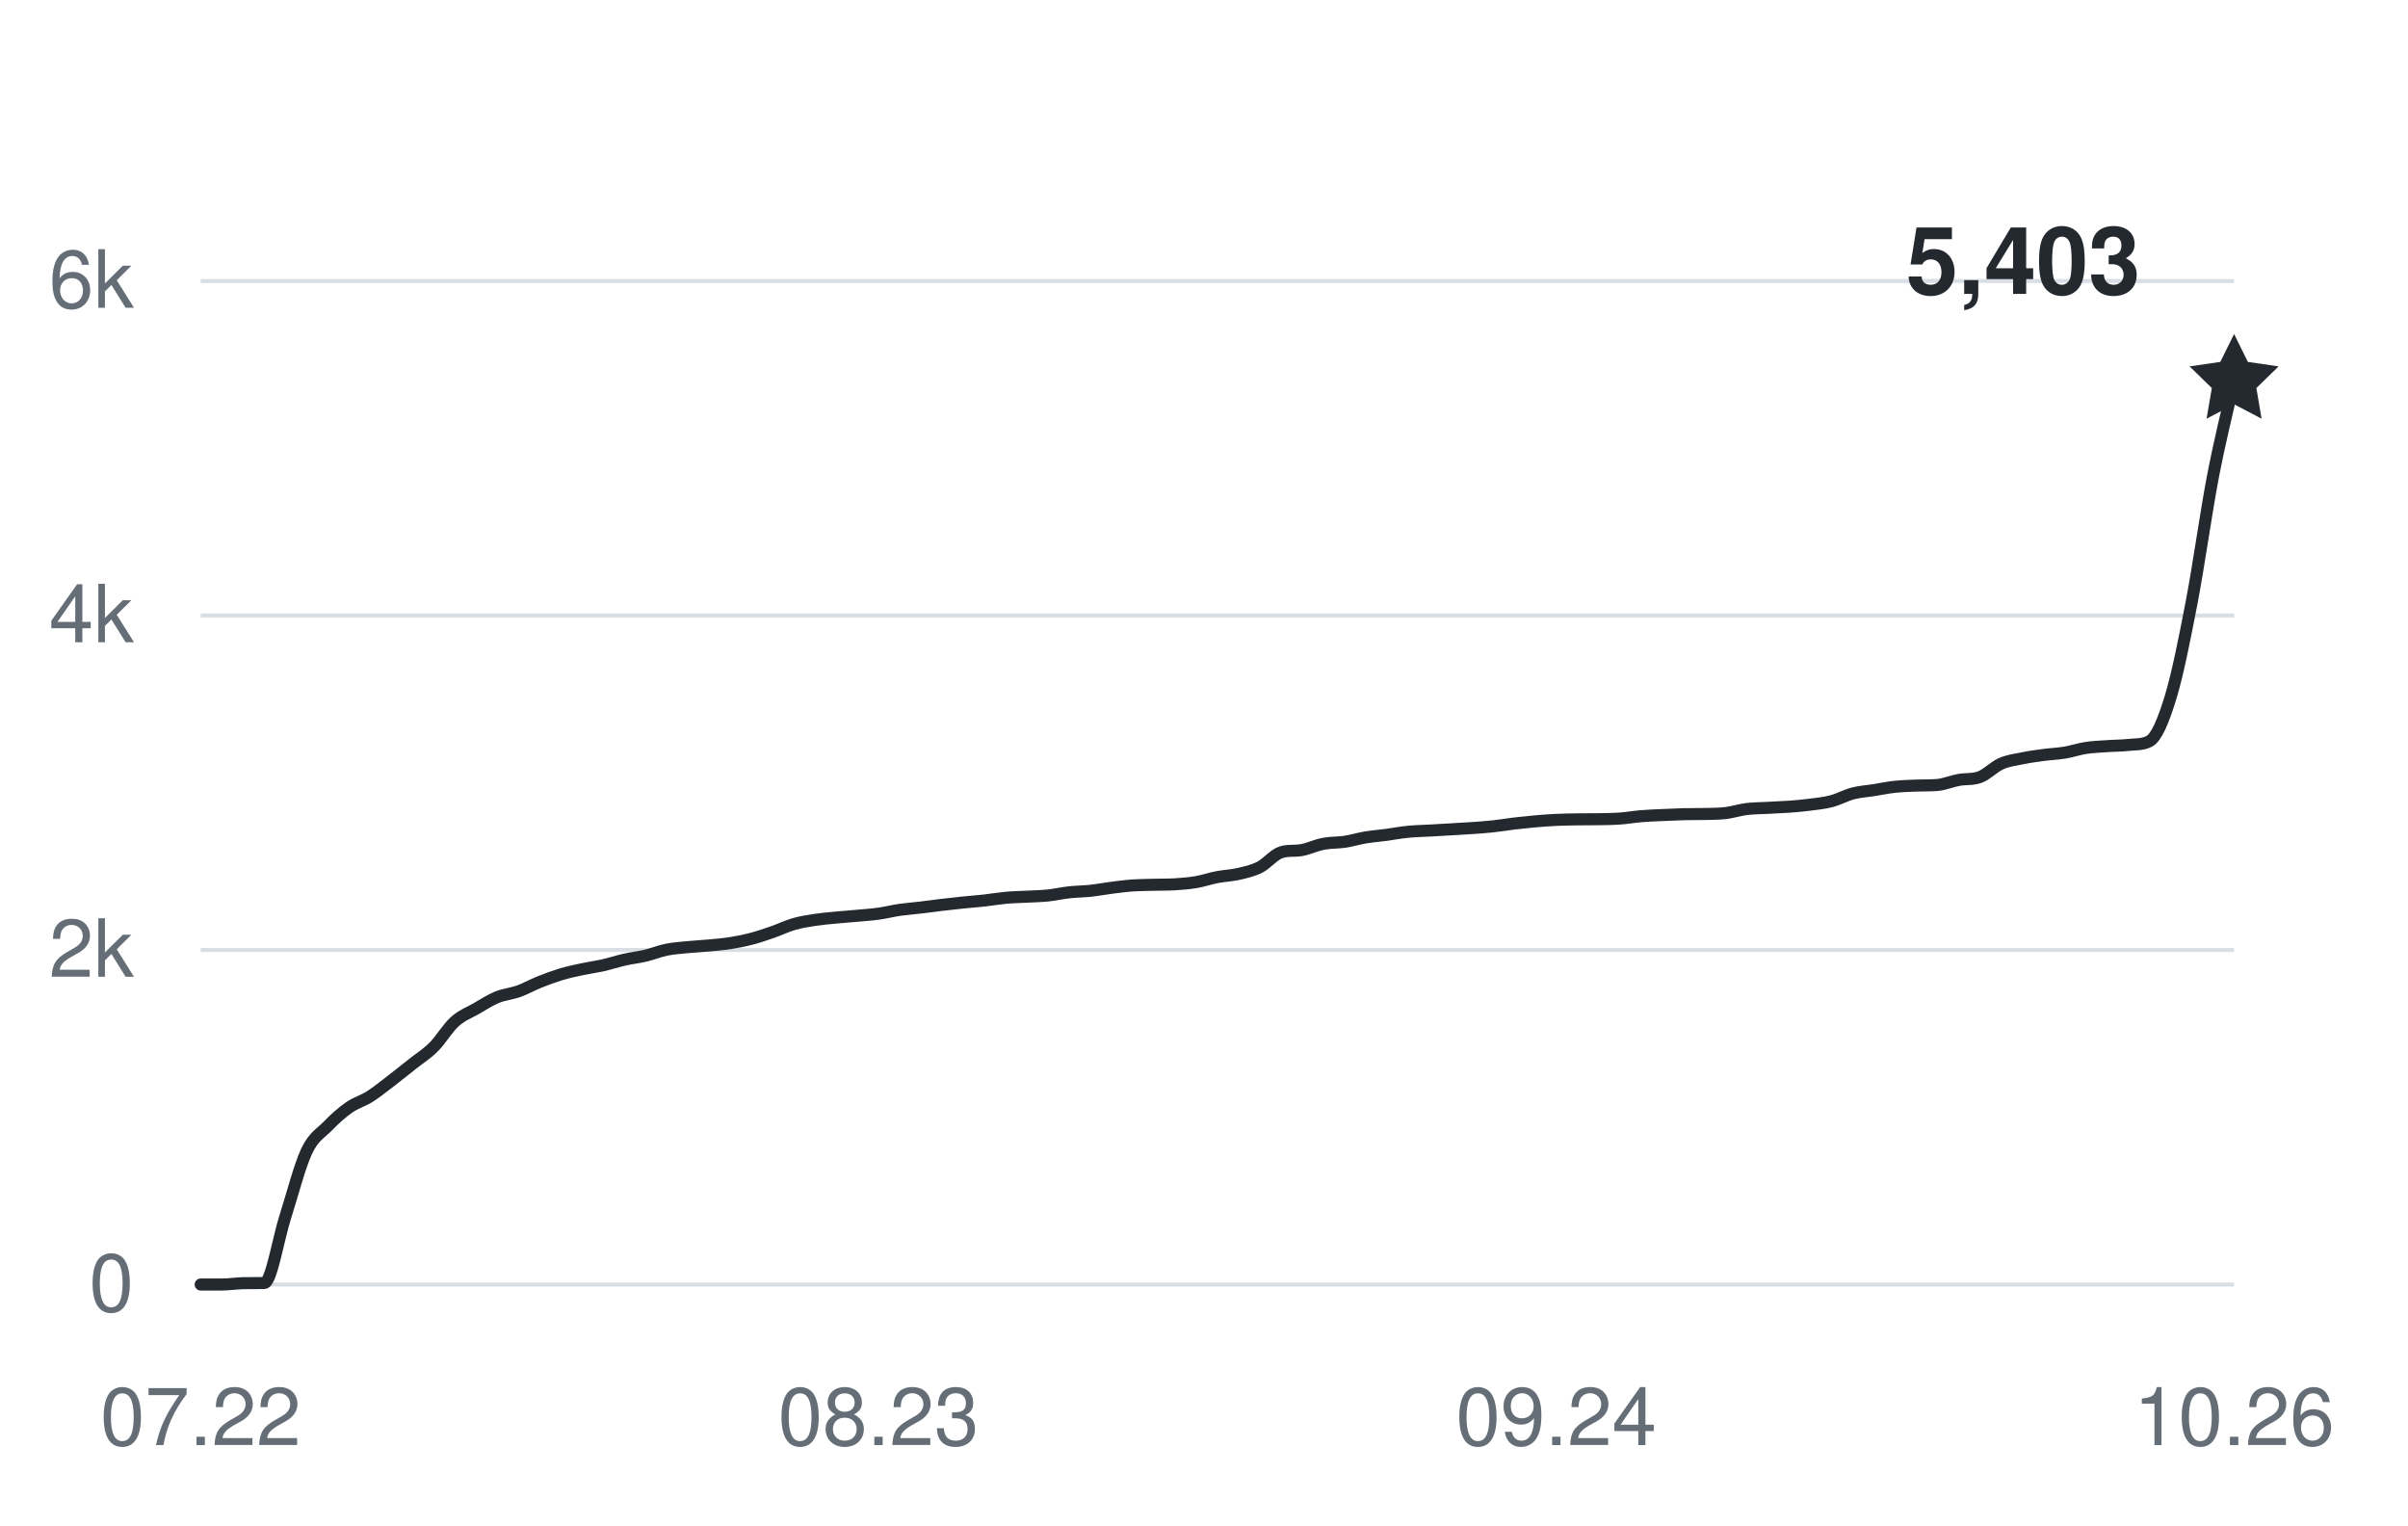
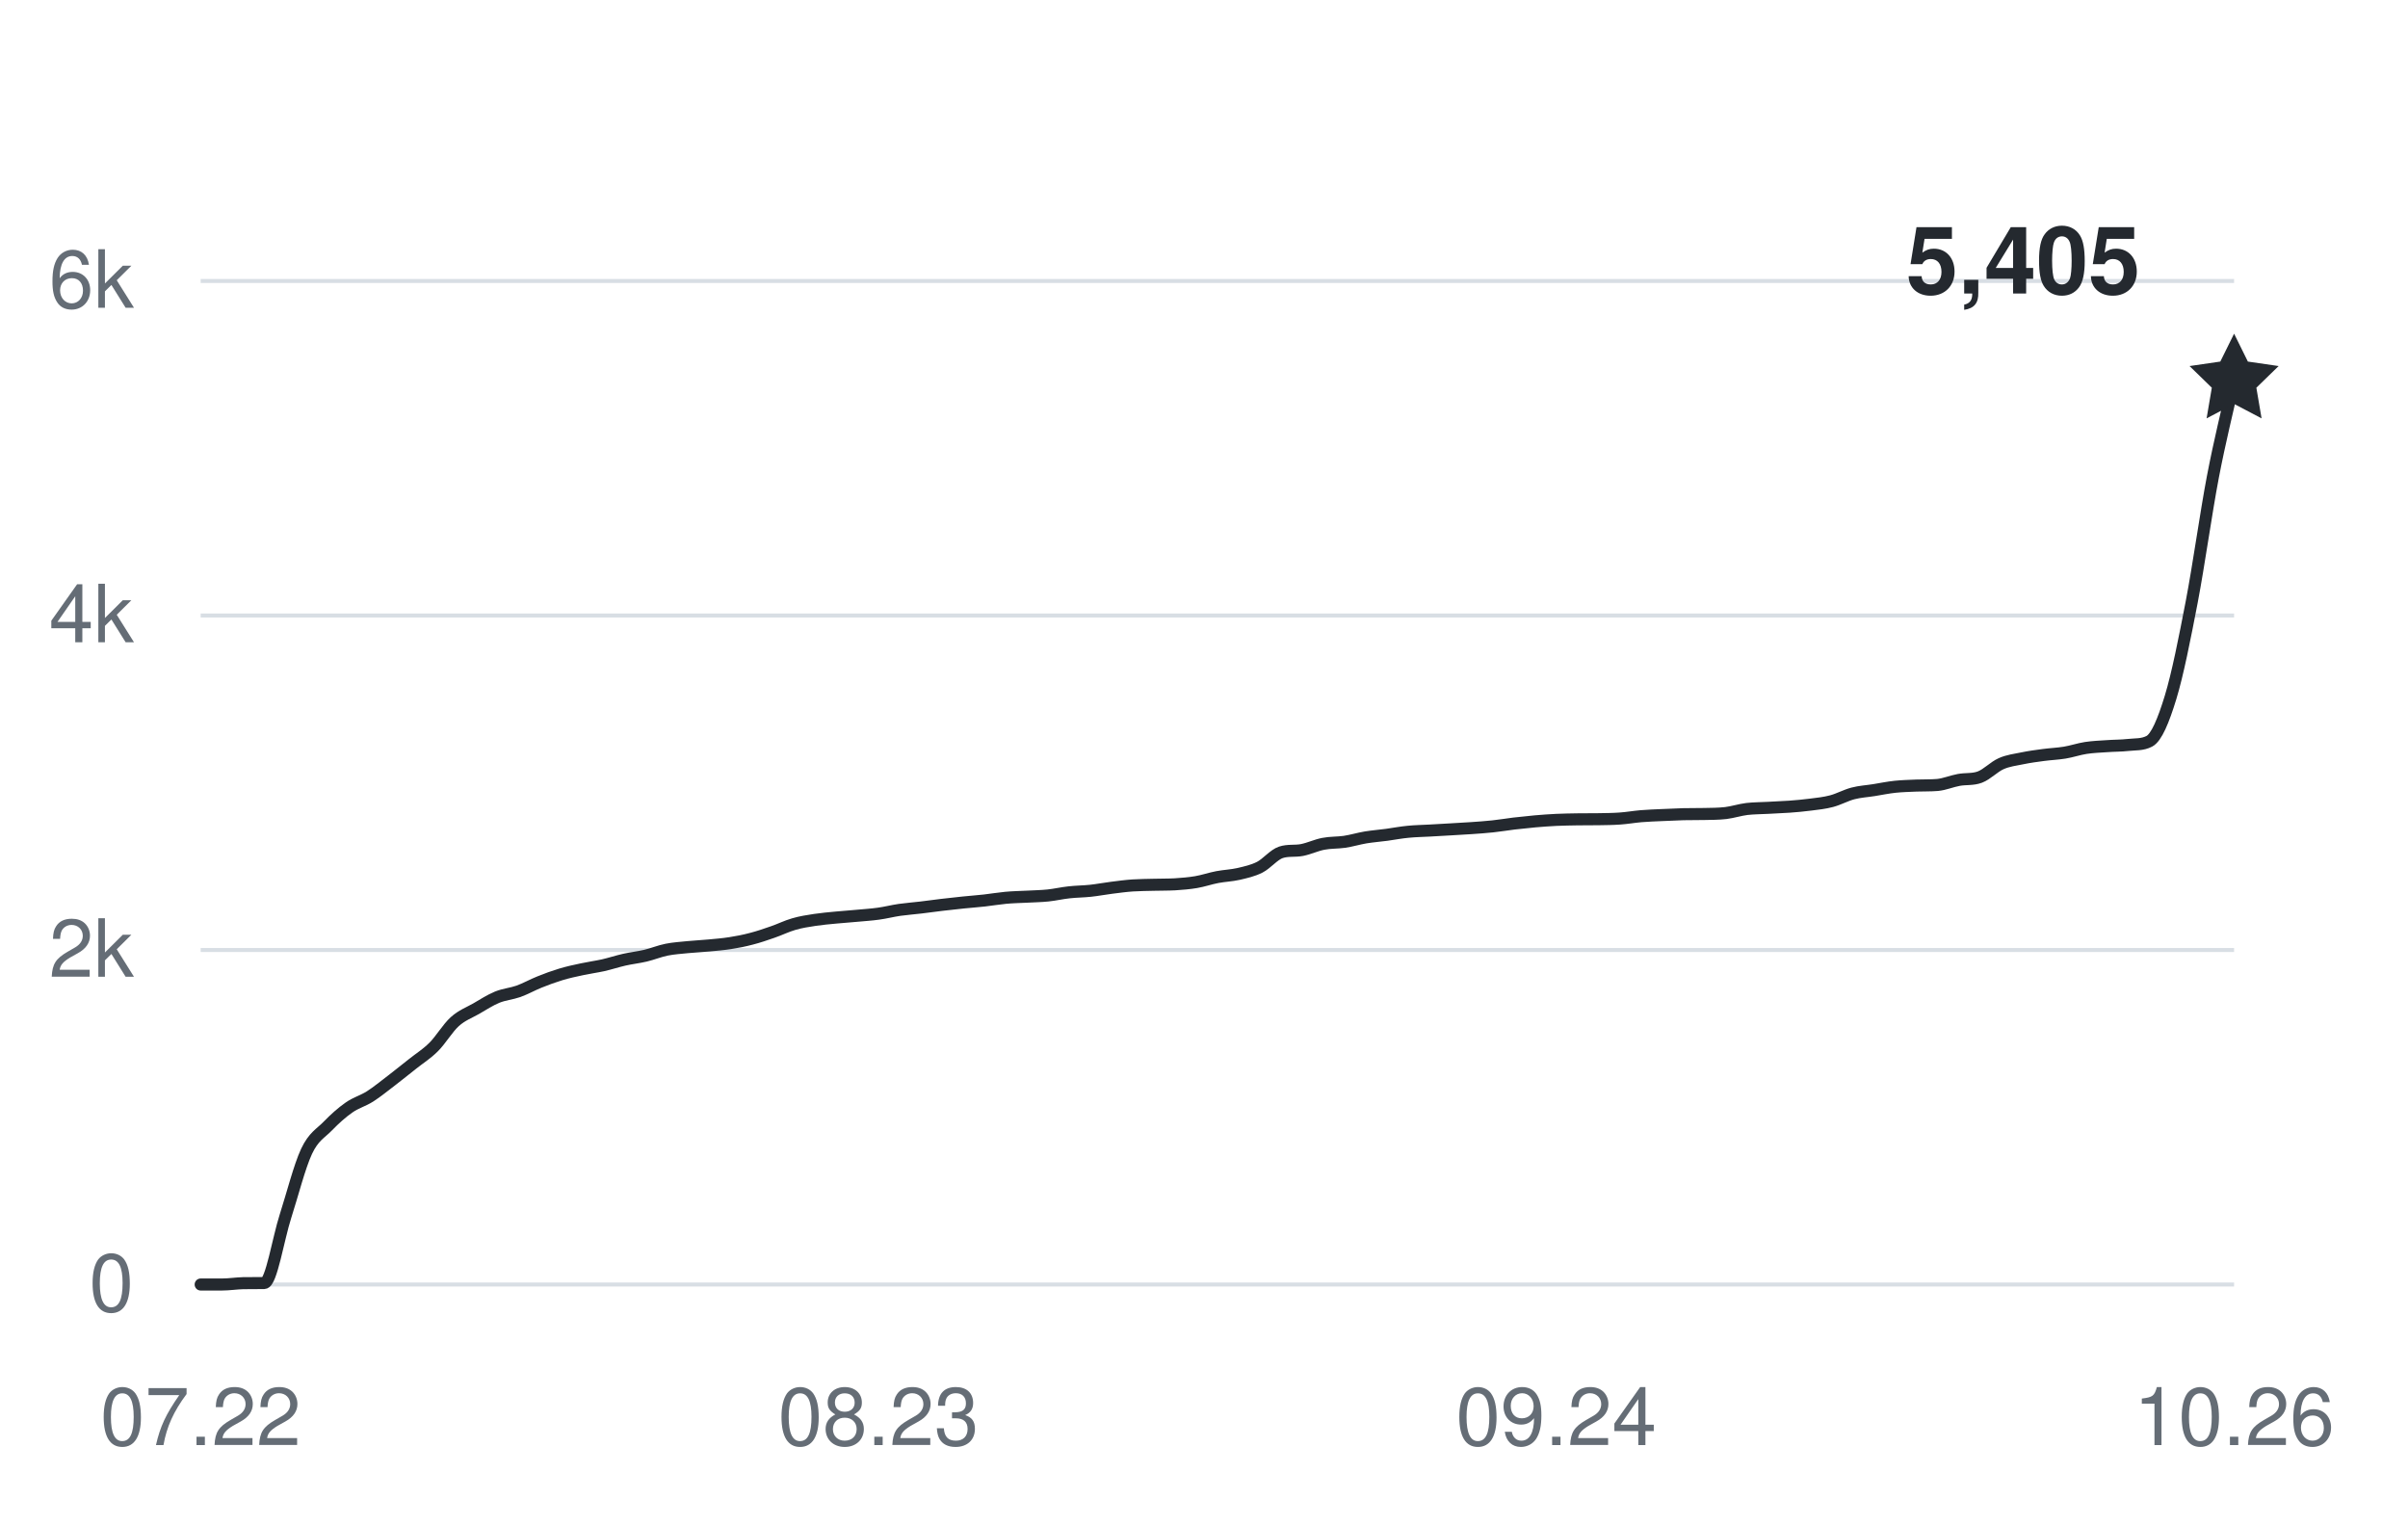
<svg xmlns="http://www.w3.org/2000/svg" width="360" height="228" viewBox="0 0 360 228" role="img" aria-labelledby="title desc">
  <g fill="#656d76" font-family="-apple-system,BlinkMacSystemFont,Segoe UI,Helvetica,Arial,sans-serif" font-size="12">
    <path d="M30 192H334" stroke="#d8dee4" stroke-width="0.6" />
    <text x="20" y="196" text-anchor="end">0</text>
    <path d="M30 142H334" stroke="#d8dee4" stroke-width="0.6" />
    <text x="20" y="146" text-anchor="end">2k</text>
    <path d="M30 92H334" stroke="#d8dee4" stroke-width="0.6" />
    <text x="20" y="96" text-anchor="end">4k</text>
    <path d="M30 42H334" stroke="#d8dee4" stroke-width="0.6" />
    <text x="20" y="46" text-anchor="end">6k</text>
    <text x="30" y="216" text-anchor="middle">07.22</text>
    <text x="131.333" y="216" text-anchor="middle">08.23</text>
    <text x="232.667" y="216" text-anchor="middle">09.24</text>
    <text x="334" y="216" text-anchor="middle">10.26</text>
-     <path d="M30,192 C31.06,192 32.11,192 33.17,192 C34.22,192 35.28,191.83 36.33,191.8 C37.39,191.78 38.44,191.8 39.5,191.78 C40.56,191.75 41.61,185.1 42.67,181.82 C43.72,178.55 44.78,174.35 45.83,172.1 C46.89,169.85 47.94,169.42 49,168.32 C50.06,167.23 51.11,166.29 52.17,165.55 C53.22,164.81 54.28,164.55 55.33,163.88 C56.39,163.2 57.44,162.33 58.5,161.53 C59.56,160.72 60.61,159.86 61.67,159.03 C62.72,158.19 63.78,157.55 64.83,156.5 C65.89,155.45 66.94,153.65 68,152.7 C69.06,151.75 70.11,151.38 71.17,150.78 C72.22,150.17 73.28,149.48 74.33,149.05 C75.39,148.62 76.44,148.55 77.5,148.18 C78.56,147.8 79.61,147.2 80.67,146.78 C81.72,146.35 82.78,145.97 83.83,145.65 C84.89,145.33 85.94,145.1 87,144.88 C88.06,144.65 89.11,144.51 90.17,144.28 C91.22,144.04 92.28,143.69 93.33,143.45 C94.39,143.21 95.44,143.1 96.5,142.85 C97.56,142.6 98.61,142.16 99.67,141.95 C100.72,141.74 101.78,141.68 102.83,141.57 C103.89,141.47 104.94,141.42 106,141.32 C107.06,141.22 108.11,141.14 109.17,140.97 C110.22,140.81 111.28,140.6 112.33,140.32 C113.39,140.05 114.44,139.69 115.5,139.32 C116.56,138.96 117.61,138.43 118.67,138.13 C119.72,137.82 120.78,137.66 121.83,137.5 C122.89,137.34 123.94,137.25 125,137.15 C126.06,137.05 127.11,136.97 128.17,136.88 C129.22,136.78 130.28,136.72 131.33,136.57 C132.39,136.43 133.44,136.15 134.5,136 C135.56,135.85 136.61,135.78 137.67,135.65 C138.72,135.53 139.78,135.38 140.83,135.25 C141.89,135.13 142.94,135.01 144,134.9 C145.06,134.79 146.11,134.72 147.17,134.6 C148.22,134.48 149.28,134.3 150.33,134.2 C151.39,134.1 152.44,134.08 153.5,134.03 C154.56,133.97 155.61,133.96 156.67,133.85 C157.72,133.74 158.78,133.49 159.83,133.38 C160.89,133.26 161.94,133.26 163,133.15 C164.06,133.04 165.11,132.83 166.17,132.7 C167.22,132.57 168.28,132.42 169.33,132.35 C170.39,132.28 171.44,132.28 172.5,132.25 C173.56,132.22 174.61,132.24 175.67,132.18 C176.72,132.11 177.78,132.03 178.83,131.85 C179.89,131.67 180.94,131.3 182,131.1 C183.06,130.9 184.11,130.87 185.17,130.63 C186.22,130.38 187.28,130.16 188.33,129.63 C189.39,129.09 190.44,127.75 191.5,127.4 C192.56,127.05 193.61,127.26 194.67,127.05 C195.72,126.84 196.78,126.33 197.83,126.13 C198.89,125.92 199.94,125.98 201,125.83 C202.06,125.67 203.11,125.35 204.17,125.17 C205.22,125 206.28,124.92 207.33,124.78 C208.39,124.63 209.44,124.43 210.5,124.33 C211.56,124.22 212.61,124.21 213.67,124.15 C214.72,124.09 215.78,124.04 216.83,123.97 C217.89,123.91 218.94,123.85 220,123.78 C221.06,123.7 222.11,123.64 223.17,123.52 C224.22,123.41 225.28,123.23 226.33,123.1 C227.39,122.98 228.44,122.87 229.5,122.77 C230.56,122.68 231.61,122.6 232.67,122.55 C233.72,122.5 234.78,122.49 235.83,122.47 C236.89,122.46 237.94,122.47 239,122.45 C240.06,122.43 241.11,122.43 242.17,122.35 C243.22,122.28 244.28,122.09 245.33,122 C246.39,121.91 247.44,121.88 248.5,121.83 C249.56,121.78 250.61,121.73 251.67,121.7 C252.72,121.67 253.78,121.7 254.83,121.67 C255.89,121.65 256.94,121.65 258,121.53 C259.06,121.4 260.11,121.05 261.17,120.92 C262.22,120.8 263.28,120.81 264.33,120.75 C265.39,120.69 266.44,120.65 267.5,120.58 C268.56,120.5 269.61,120.41 270.67,120.27 C271.72,120.14 272.78,120.03 273.83,119.75 C274.89,119.47 275.94,118.88 277,118.6 C278.06,118.32 279.11,118.27 280.17,118.1 C281.22,117.93 282.28,117.71 283.33,117.6 C284.39,117.49 285.44,117.47 286.5,117.42 C287.56,117.38 288.61,117.42 289.67,117.33 C290.72,117.23 291.78,116.77 292.83,116.58 C293.89,116.38 294.94,116.55 296,116.15 C297.06,115.75 298.11,114.62 299.17,114.15 C300.22,113.68 301.28,113.57 302.33,113.35 C303.39,113.13 304.44,112.99 305.5,112.85 C306.56,112.71 307.61,112.67 308.67,112.5 C309.72,112.33 310.78,111.96 311.83,111.8 C312.89,111.64 313.94,111.6 315,111.53 C316.06,111.45 317.11,111.47 318.17,111.35 C319.22,111.23 320.28,111.35 321.33,110.8 C322.39,110.25 323.44,107.72 324.5,104.25 C325.56,100.78 326.61,95.45 327.67,89.95 C328.72,84.45 329.78,76.78 330.83,71.28 C331.89,65.77 332.94,61.71 334,56.93" fill="none" stroke="#24292f" stroke-width="1.8" stroke-linecap="round" stroke-linejoin="round" />
-     <path d="M0 -7 L2.06 -2.83 L6.66 -2.16 L3.33 1.08 L4.11 5.66 L0 3.5 L-4.11 5.66 L-3.33 1.08 L-6.66 -2.16 L-2.06 -2.83 Z" transform="translate(334 56.925)" fill="#24292f" />
-     <text x="320" y="43.925" text-anchor="end" fill="#24292f" font-size="14" font-weight="600">5,403</text>
+     <path d="M30,192 C31.06,192 32.11,192 33.17,192 C34.22,192 35.28,191.83 36.33,191.8 C37.39,191.78 38.44,191.8 39.5,191.78 C40.56,191.75 41.61,185.1 42.67,181.82 C43.72,178.55 44.78,174.35 45.83,172.1 C46.89,169.85 47.94,169.42 49,168.32 C50.06,167.23 51.11,166.29 52.17,165.55 C53.22,164.81 54.28,164.55 55.33,163.88 C56.39,163.2 57.44,162.33 58.5,161.53 C59.56,160.72 60.61,159.86 61.67,159.03 C62.72,158.19 63.78,157.55 64.83,156.5 C65.89,155.45 66.94,153.65 68,152.7 C69.06,151.75 70.11,151.38 71.17,150.78 C72.22,150.17 73.28,149.48 74.33,149.05 C75.39,148.62 76.44,148.55 77.5,148.18 C78.56,147.8 79.61,147.2 80.67,146.78 C81.72,146.35 82.78,145.97 83.83,145.65 C84.89,145.33 85.94,145.1 87,144.88 C88.06,144.65 89.11,144.51 90.17,144.28 C91.22,144.04 92.28,143.69 93.33,143.45 C94.39,143.21 95.44,143.1 96.5,142.85 C97.56,142.6 98.61,142.16 99.67,141.95 C100.72,141.74 101.78,141.68 102.83,141.57 C103.89,141.47 104.94,141.42 106,141.32 C107.06,141.22 108.11,141.14 109.17,140.97 C110.22,140.81 111.28,140.6 112.33,140.32 C113.39,140.05 114.44,139.69 115.5,139.32 C116.56,138.96 117.61,138.43 118.67,138.13 C119.72,137.82 120.78,137.66 121.83,137.5 C122.89,137.34 123.94,137.25 125,137.15 C126.06,137.05 127.11,136.97 128.17,136.88 C129.22,136.78 130.28,136.72 131.33,136.57 C132.39,136.43 133.44,136.15 134.5,136 C135.56,135.85 136.61,135.78 137.67,135.65 C138.72,135.53 139.78,135.38 140.83,135.25 C141.89,135.13 142.94,135.01 144,134.9 C145.06,134.79 146.11,134.72 147.17,134.6 C148.22,134.48 149.28,134.3 150.33,134.2 C151.39,134.1 152.44,134.08 153.5,134.03 C154.56,133.97 155.61,133.96 156.67,133.85 C157.72,133.74 158.78,133.49 159.83,133.38 C160.89,133.26 161.94,133.26 163,133.15 C164.06,133.04 165.11,132.83 166.17,132.7 C167.22,132.57 168.28,132.42 169.33,132.35 C170.39,132.28 171.44,132.28 172.5,132.25 C173.56,132.22 174.61,132.24 175.67,132.18 C176.72,132.11 177.78,132.03 178.83,131.85 C179.89,131.67 180.94,131.3 182,131.1 C183.06,130.9 184.11,130.87 185.17,130.63 C186.22,130.38 187.28,130.16 188.33,129.63 C189.39,129.09 190.44,127.75 191.5,127.4 C192.56,127.05 193.61,127.26 194.67,127.05 C195.72,126.84 196.78,126.33 197.83,126.13 C198.89,125.92 199.94,125.98 201,125.83 C202.06,125.67 203.11,125.35 204.17,125.17 C205.22,125 206.28,124.92 207.33,124.78 C208.39,124.63 209.44,124.43 210.5,124.33 C211.56,124.22 212.61,124.21 213.67,124.15 C214.72,124.09 215.78,124.04 216.83,123.97 C217.89,123.91 218.94,123.85 220,123.78 C221.06,123.7 222.11,123.64 223.17,123.52 C224.22,123.41 225.28,123.23 226.33,123.1 C227.39,122.98 228.44,122.87 229.5,122.77 C230.56,122.68 231.61,122.6 232.67,122.55 C233.72,122.5 234.78,122.49 235.83,122.47 C236.89,122.46 237.94,122.47 239,122.45 C240.06,122.43 241.11,122.43 242.17,122.35 C243.22,122.28 244.28,122.09 245.33,122 C246.39,121.91 247.44,121.88 248.5,121.83 C249.56,121.78 250.61,121.73 251.67,121.7 C252.72,121.67 253.78,121.7 254.83,121.67 C255.89,121.65 256.94,121.65 258,121.53 C259.06,121.4 260.11,121.05 261.17,120.92 C262.22,120.8 263.28,120.81 264.33,120.75 C265.39,120.69 266.44,120.65 267.5,120.58 C268.56,120.5 269.61,120.41 270.67,120.27 C271.72,120.14 272.78,120.03 273.83,119.75 C274.89,119.47 275.94,118.88 277,118.6 C278.06,118.32 279.11,118.27 280.17,118.1 C281.22,117.93 282.28,117.71 283.33,117.6 C284.39,117.49 285.44,117.47 286.5,117.42 C287.56,117.38 288.61,117.42 289.67,117.33 C290.72,117.23 291.78,116.77 292.83,116.58 C293.89,116.38 294.94,116.55 296,116.15 C297.06,115.75 298.11,114.62 299.17,114.15 C300.22,113.68 301.28,113.57 302.33,113.35 C303.39,113.13 304.44,112.99 305.5,112.85 C306.56,112.71 307.61,112.67 308.67,112.5 C309.72,112.33 310.78,111.96 311.83,111.8 C312.89,111.64 313.94,111.6 315,111.53 C316.06,111.45 317.11,111.47 318.17,111.35 C319.22,111.23 320.28,111.35 321.33,110.8 C322.39,110.25 323.44,107.72 324.5,104.25 C325.56,100.78 326.61,95.45 327.67,89.95 C328.72,84.45 329.78,76.79 330.83,71.28 C331.89,65.76 332.94,61.68 334,56.88" fill="none" stroke="#24292f" stroke-width="1.8" stroke-linecap="round" stroke-linejoin="round" />
+     <path d="M0 -7 L2.06 -2.83 L6.66 -2.16 L3.33 1.08 L4.11 5.66 L0 3.5 L-4.11 5.66 L-3.33 1.08 L-6.66 -2.16 L-2.06 -2.83 Z" transform="translate(334 56.875)" fill="#24292f" />
+     <text x="320" y="43.875" text-anchor="end" fill="#24292f" font-size="14" font-weight="600">5,405</text>
  </g>
</svg>
